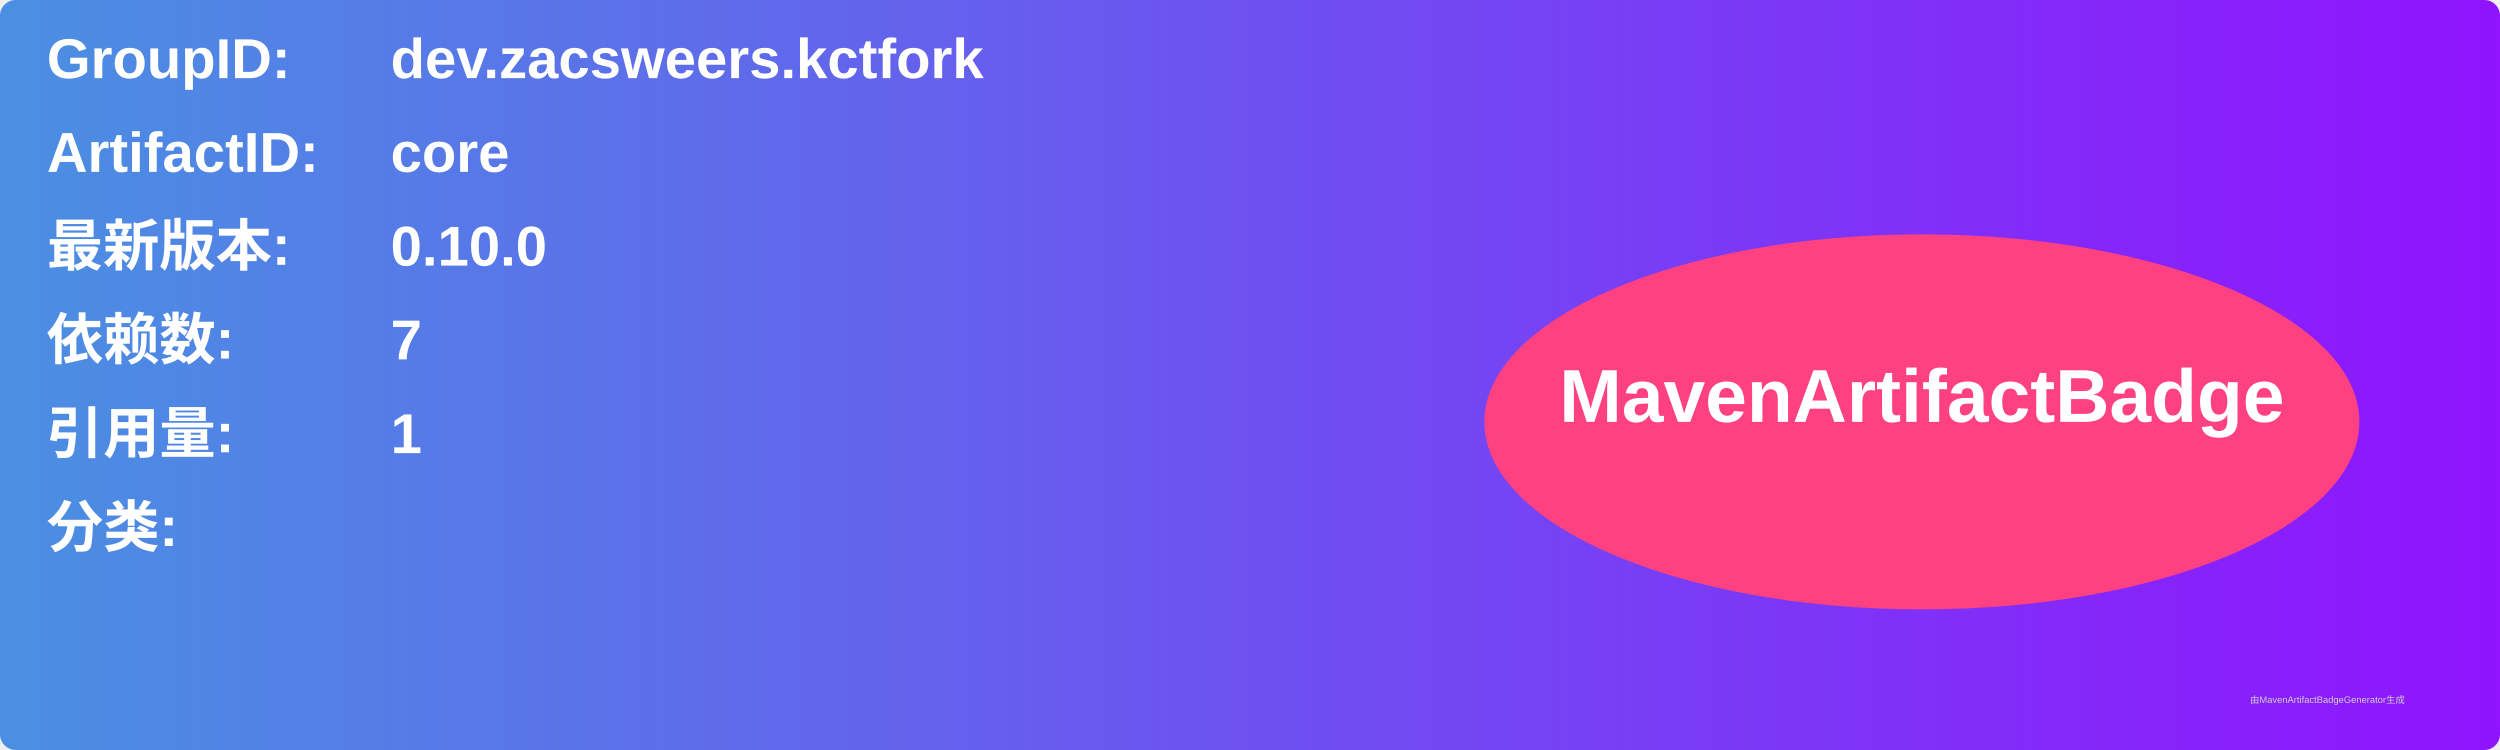
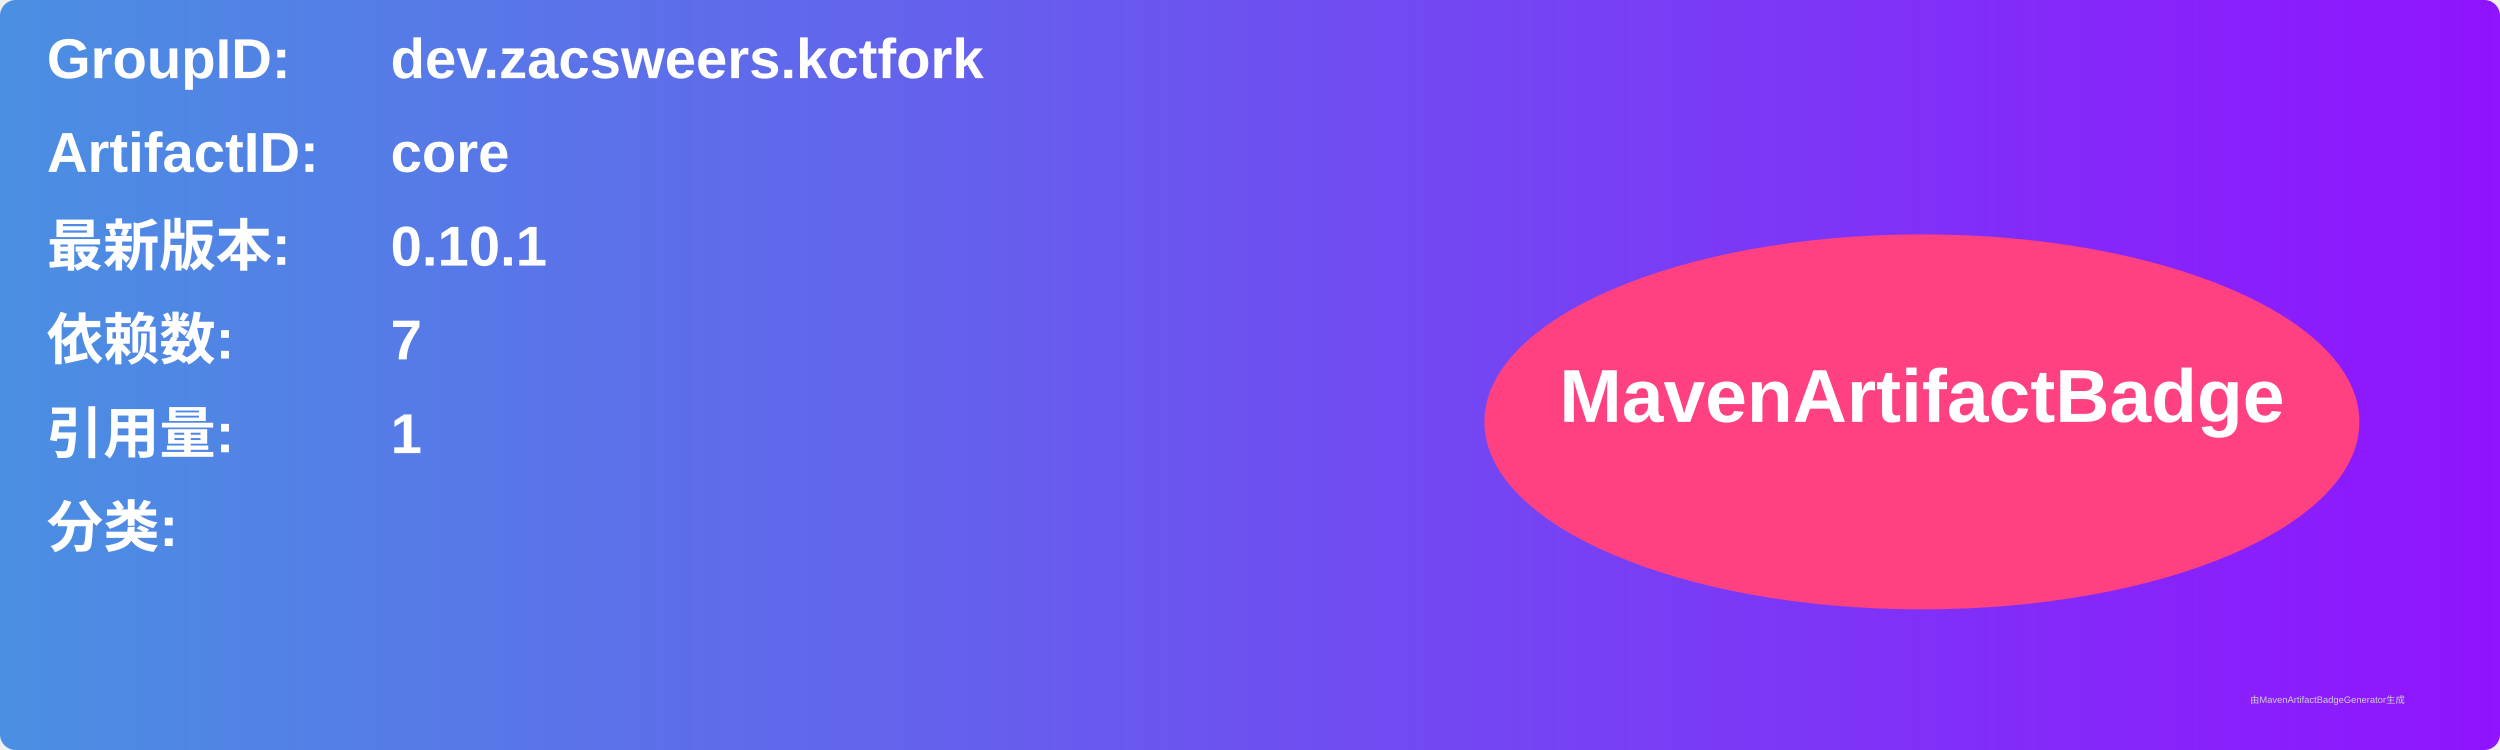
<svg xmlns="http://www.w3.org/2000/svg" width="800" height="240" viewBox="0 0 800 240">
  <linearGradient id="grad" x1="0%" y1="0%" x2="100%" y2="0%">
    <stop offset="0%" stop-color="#4a90e2" />
    <stop offset="100%" stop-color="#9013fe" />
  </linearGradient>
  <rect width="100%" height="100%" rx="5" ry="5" fill="url(#grad)" />
  <g transform="translate(15, 15)">
    <text x="0" y="10" font-family="Arial" font-size="18" fill="white" font-weight="bold" width="260">GroupID:</text>
    <text x="110" y="10" font-family="Arial" font-size="18" fill="white" font-weight="bold" width="460">dev.zacsweers.kctfork</text>
    <text x="0" y="40" font-family="Arial" font-size="18" fill="white" font-weight="bold" width="260">ArtifactID:</text>
    <text x="110" y="40" font-family="Arial" font-size="18" fill="white" font-weight="bold" width="460">core</text>
    <text x="0" y="70" font-family="Arial" font-size="18" fill="white" font-weight="bold">最新版本:</text>
    <text x="110" y="70" font-family="Arial" font-size="18" fill="white" font-weight="bold">
-       <tspan font-weight="bold">0.10.0</tspan>
+       <tspan font-weight="bold">0.10.1</tspan>
    </text>
    <text x="0" y="100" font-family="Arial" font-size="18" fill="white" font-weight="bold">依赖数: </text>
    <text x="110" y="100" font-family="Arial" font-size="18" fill="white">
      <tspan font-weight="bold">7</tspan>
    </text>
    <text x="0" y="130" font-family="Arial" font-size="18" fill="white" font-weight="bold">引用量: </text>
    <text x="110" y="130" font-family="Arial" font-size="18" fill="white">
      <tspan font-weight="bold">1</tspan>
    </text>
    <text x="0" y="160" font-family="Arial" font-size="18" fill="white" font-weight="bold">分类:</text>
    <text x="10" y="190" font-family="Arial" font-size="10" fill="white">
      <tspan font-weight="bold" />
    </text>
    <ellipse cx="600" cy="120" rx="140" ry="60" fill="#ff4081" />
    <text x="600" y="120" text-anchor="middle" font-family="Arial" font-size="24" fill="white" font-weight="bold">MavenArtifactBadge</text>
  </g>
  <text x="720" y="225" font-family="Arial" font-size="3" fill="#d0d0d0">由MavenArtifactBadgeGenerator生成</text>
</svg>
